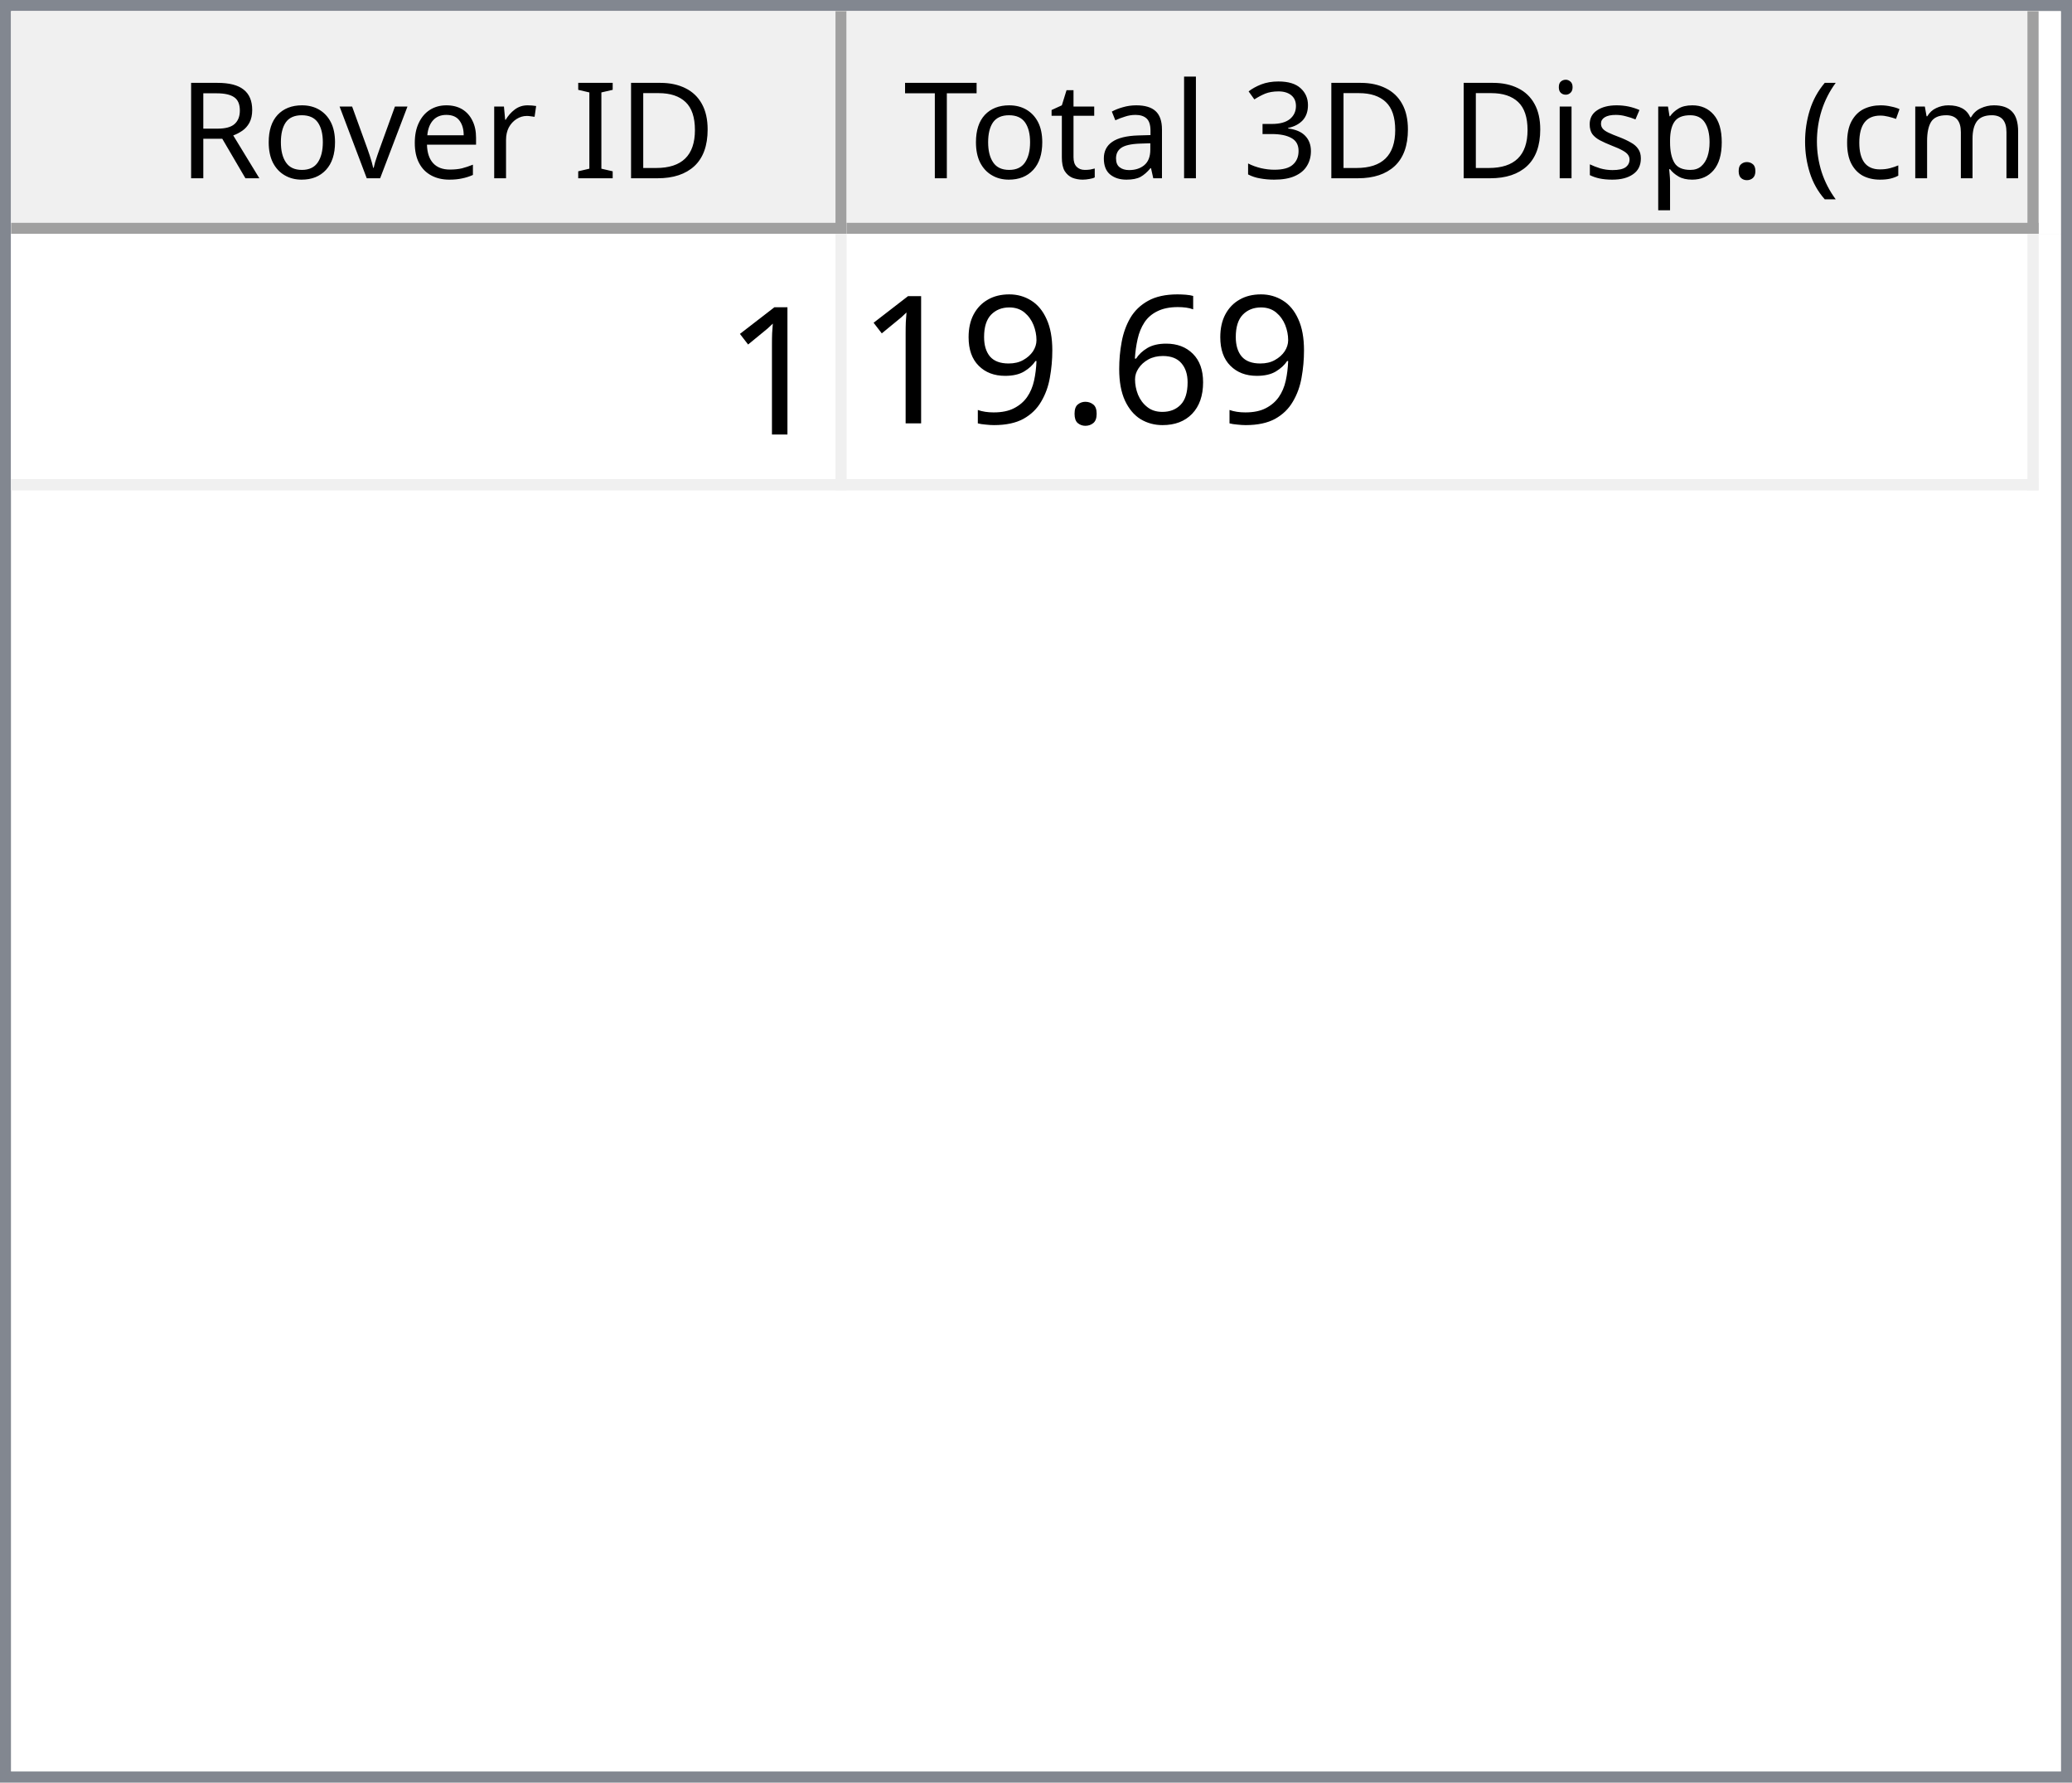
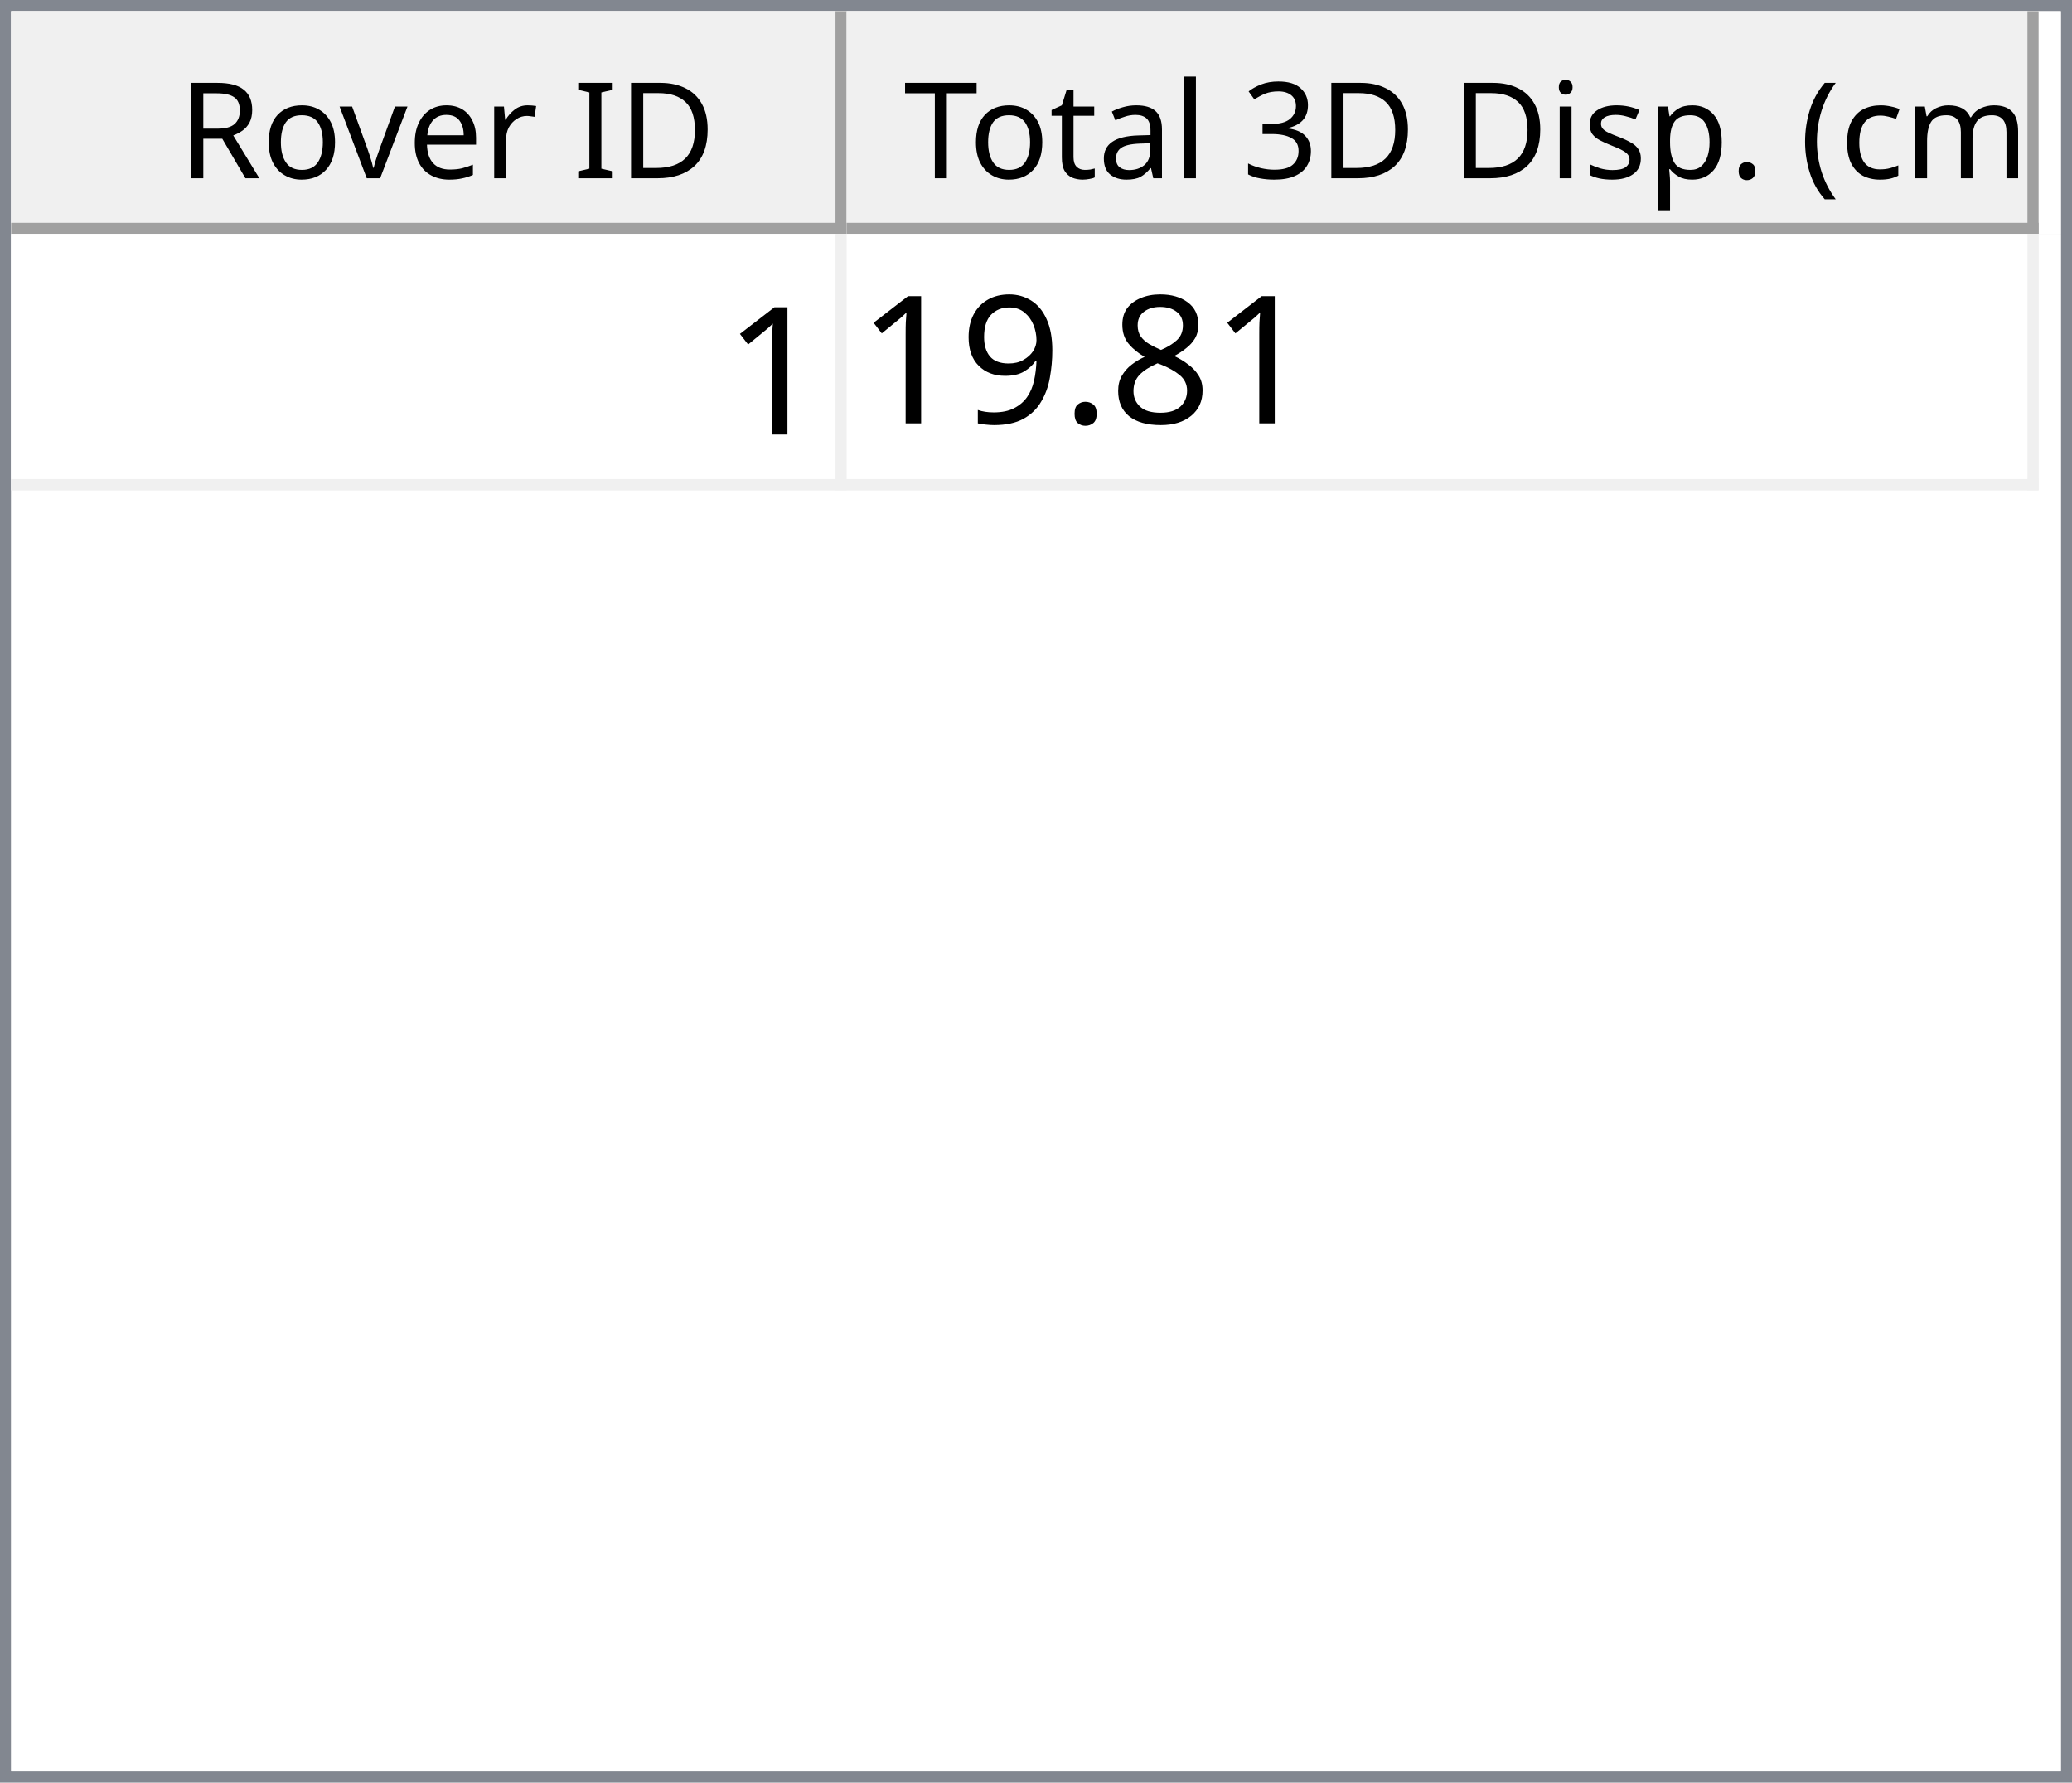
<svg xmlns="http://www.w3.org/2000/svg" style="fill-opacity:1; color-rendering:auto; color-interpolation:auto; text-rendering:auto; stroke:black; stroke-linecap:square; stroke-miterlimit:10; shape-rendering:auto; stroke-opacity:1; fill:black; stroke-dasharray:none; font-weight:normal; stroke-width:1; font-family:'Dialog'; font-style:normal; stroke-linejoin:miter; font-size:12px; stroke-dashoffset:0; image-rendering:auto;" width="186" height="160">
  <defs id="genericDefs" />
  <g>
    <defs id="defs1">
      <clipPath clipPathUnits="userSpaceOnUse" id="clipPath1">
        <path d="M0 0 L186 0 L186 160 L0 160 L0 0 Z" />
      </clipPath>
      <clipPath clipPathUnits="userSpaceOnUse" id="clipPath2">
        <path d="M0 0 L0 160 L186 160 L186 0 Z" />
      </clipPath>
      <clipPath clipPathUnits="userSpaceOnUse" id="clipPath3">
        <path d="M0 0 L0 20 L184 20 L184 0 Z" />
      </clipPath>
      <clipPath clipPathUnits="userSpaceOnUse" id="clipPath4">
        <path d="M0 0 L0 20 L75 20 L75 0 Z" />
      </clipPath>
      <clipPath clipPathUnits="userSpaceOnUse" id="clipPath5">
        <path d="M1 1 L1 19 L74 19 L74 1 Z" />
      </clipPath>
      <clipPath clipPathUnits="userSpaceOnUse" id="clipPath6">
        <path d="M0 0 L0 18 L73 18 L73 0 Z" />
      </clipPath>
      <clipPath clipPathUnits="userSpaceOnUse" id="clipPath7">
        <path d="M-0.5 -0.5 L-0.5 19.5 L74.5 19.5 L74.5 -0.5 Z" />
      </clipPath>
      <clipPath clipPathUnits="userSpaceOnUse" id="clipPath8">
        <path d="M0 0 L0 20 L107 20 L107 0 Z" />
      </clipPath>
      <clipPath clipPathUnits="userSpaceOnUse" id="clipPath9">
        <path d="M1 1 L1 19 L106 19 L106 1 Z" />
      </clipPath>
      <clipPath clipPathUnits="userSpaceOnUse" id="clipPath10">
        <path d="M0 0 L0 18 L105 18 L105 0 Z" />
      </clipPath>
      <clipPath clipPathUnits="userSpaceOnUse" id="clipPath11">
        <path d="M-0.5 -0.5 L-0.5 19.5 L106.5 19.5 L106.5 -0.5 Z" />
      </clipPath>
      <clipPath clipPathUnits="userSpaceOnUse" id="clipPath12">
        <path d="M0 0 L0 138 L184 138 L184 0 Z" />
      </clipPath>
      <clipPath clipPathUnits="userSpaceOnUse" id="clipPath13">
        <path d="M0 0 L0 23 L182 23 L182 0 Z" />
      </clipPath>
      <clipPath clipPathUnits="userSpaceOnUse" id="clipPath14">
        <path d="M-0.5 -0.5 L-0.5 22.5 L181.5 22.5 L181.5 -0.5 Z" />
      </clipPath>
      <clipPath clipPathUnits="userSpaceOnUse" id="clipPath15">
        <path d="M0 0 L0 22 L74 22 L74 0 Z" />
      </clipPath>
      <clipPath clipPathUnits="userSpaceOnUse" id="clipPath16">
        <path d="M0 0 L0 22 L106 22 L106 0 Z" />
      </clipPath>
      <font horiz-adv-x="64.551" id="font1">
        <font-face ascent="107.91" descent="25.098" units-per-em="100" style="font-style:normal; font-family:Segoe UI; font-weight:normal;" />
        <missing-glyph horiz-adv-x="64.551" d="M8.109 0 L8.109 68.266 L56.453 68.266 L56.453 0 L8.109 0 ZM15.328 7.234 L49.219 7.234 L49.219 61.031 L15.328 61.031 L15.328 7.234 Z" />
        <glyph unicode="D" horiz-adv-x="70.117" d="M9.188 0 L9.188 70.016 L28.516 70.016 Q65.531 70.016 65.531 35.891 Q65.531 19.672 55.25 9.836 Q44.969 0 27.734 0 L9.188 0 ZM17.391 62.594 L17.391 7.422 L27.828 7.422 Q41.609 7.422 49.273 14.797 Q56.938 22.172 56.938 35.688 Q56.938 62.594 28.328 62.594 L17.391 62.594 Z" />
        <glyph unicode="I" horiz-adv-x="26.611" d="M17.391 0 L9.188 0 L9.188 70.016 L17.391 70.016 L17.391 0 Z" />
        <glyph unicode=" " horiz-adv-x="27.393" d="" />
        <glyph unicode="r" horiz-adv-x="34.766" d="M34.188 41.891 Q32.078 43.5 28.125 43.5 Q23 43.5 19.555 38.672 Q16.109 33.844 16.109 25.484 L16.109 0 L8.109 0 L8.109 50 L16.109 50 L16.109 39.703 L16.312 39.703 Q18.016 44.969 21.531 47.922 Q25.047 50.875 29.391 50.875 Q32.516 50.875 34.188 50.203 L34.188 41.891 Z" />
        <glyph unicode="e" horiz-adv-x="52.295" d="M48.297 23 L12.984 23 Q13.188 14.656 17.484 10.109 Q21.781 5.562 29.297 5.562 Q37.75 5.562 44.828 11.141 L44.828 3.609 Q38.234 -1.172 27.391 -1.172 Q16.797 -1.172 10.742 5.641 Q4.688 12.453 4.688 24.812 Q4.688 36.469 11.305 43.82 Q17.922 51.172 27.734 51.172 Q37.547 51.172 42.922 44.828 Q48.297 38.484 48.297 27.203 L48.297 23 ZM40.094 29.781 Q40.047 36.719 36.75 40.578 Q33.453 44.438 27.594 44.438 Q21.922 44.438 17.969 40.383 Q14.016 36.328 13.094 29.781 L40.094 29.781 Z" />
        <glyph unicode="v" horiz-adv-x="47.9" d="M47.406 50 L27.484 0 L19.625 0 L0.688 50 L9.469 50 L22.172 13.672 Q23.578 9.672 23.922 6.688 L24.125 6.688 Q24.609 10.453 25.688 13.484 L38.969 50 L47.406 50 Z" />
        <glyph unicode="o" horiz-adv-x="58.594" d="M29 -1.172 Q17.922 -1.172 11.305 5.836 Q4.688 12.844 4.688 24.422 Q4.688 37.016 11.57 44.094 Q18.453 51.172 30.172 51.172 Q41.359 51.172 47.633 44.289 Q53.906 37.406 53.906 25.203 Q53.906 13.234 47.141 6.031 Q40.375 -1.172 29 -1.172 ZM29.594 44.438 Q21.875 44.438 17.383 39.188 Q12.891 33.938 12.891 24.703 Q12.891 15.828 17.43 10.695 Q21.969 5.562 29.594 5.562 Q37.359 5.562 41.531 10.594 Q45.703 15.625 45.703 24.906 Q45.703 34.281 41.531 39.359 Q37.359 44.438 29.594 44.438 Z" />
        <glyph unicode="R" horiz-adv-x="59.814" d="M59.375 0 L49.609 0 L37.891 19.625 Q36.281 22.359 34.766 24.289 Q33.25 26.219 31.664 27.438 Q30.078 28.656 28.25 29.219 Q26.422 29.781 24.125 29.781 L17.391 29.781 L17.391 0 L9.188 0 L9.188 70.016 L30.078 70.016 Q34.672 70.016 38.555 68.867 Q42.438 67.719 45.289 65.375 Q48.141 63.031 49.758 59.547 Q51.375 56.062 51.375 51.375 Q51.375 47.703 50.273 44.656 Q49.172 41.609 47.148 39.211 Q45.125 36.812 42.266 35.133 Q39.406 33.453 35.844 32.516 L35.844 32.328 Q37.594 31.547 38.891 30.547 Q40.188 29.547 41.359 28.18 Q42.531 26.812 43.68 25.078 Q44.828 23.344 46.234 21.047 L59.375 0 ZM17.391 62.594 L17.391 37.203 L28.516 37.203 Q31.594 37.203 34.203 38.133 Q36.812 39.062 38.719 40.797 Q40.625 42.531 41.703 45.047 Q42.781 47.562 42.781 50.688 Q42.781 56.297 39.141 59.445 Q35.5 62.594 28.609 62.594 L17.391 62.594 Z" />
        <glyph unicode=")" horiz-adv-x="30.176" d="M8.297 -15.922 L1.172 -15.922 Q16.406 2.344 16.406 26.812 Q16.406 51.469 1.078 70.016 L8.297 70.016 Q23.531 52.156 23.531 26.703 Q23.531 1.375 8.297 -15.922 Z" />
        <glyph unicode="m" horiz-adv-x="86.133" d="M79.109 0 L71.094 0 L71.094 28.719 Q71.094 37.016 68.531 40.727 Q65.969 44.438 59.906 44.438 Q54.781 44.438 51.195 39.75 Q47.609 35.062 47.609 28.516 L47.609 0 L39.594 0 L39.594 29.688 Q39.594 44.438 28.219 44.438 Q22.953 44.438 19.531 40.016 Q16.109 35.594 16.109 28.516 L16.109 0 L8.109 0 L8.109 50 L16.109 50 L16.109 42.094 L16.312 42.094 Q21.625 51.172 31.844 51.172 Q36.969 51.172 40.773 48.312 Q44.578 45.453 46 40.828 Q51.562 51.172 62.594 51.172 Q79.109 51.172 79.109 30.812 L79.109 0 Z" />
        <glyph unicode="c" horiz-adv-x="46.191" d="M42.188 2.297 Q36.422 -1.172 28.516 -1.172 Q17.828 -1.172 11.258 5.789 Q4.688 12.75 4.688 23.828 Q4.688 36.188 11.766 43.68 Q18.844 51.172 30.672 51.172 Q37.25 51.172 42.281 48.734 L42.281 40.531 Q36.719 44.438 30.375 44.438 Q22.703 44.438 17.797 38.945 Q12.891 33.453 12.891 24.516 Q12.891 15.719 17.508 10.641 Q22.125 5.562 29.891 5.562 Q36.422 5.562 42.188 9.906 L42.188 2.297 Z" />
        <glyph unicode="(" horiz-adv-x="30.176" d="M29.109 -15.922 L21.969 -15.922 Q6.844 1.375 6.844 26.703 Q6.844 52.156 21.969 70.016 L29.203 70.016 Q13.875 51.469 13.875 26.812 Q13.875 2.344 29.109 -15.922 Z" />
        <glyph unicode="." horiz-adv-x="21.68" d="M10.891 -1.078 Q8.641 -1.078 7.055 0.539 Q5.469 2.156 5.469 4.391 Q5.469 6.641 7.055 8.273 Q8.641 9.906 10.891 9.906 Q13.188 9.906 14.797 8.273 Q16.406 6.641 16.406 4.391 Q16.406 2.156 14.797 0.539 Q13.188 -1.078 10.891 -1.078 Z" />
        <glyph unicode="p" horiz-adv-x="58.789" d="M16.312 7.234 L16.109 7.234 L16.109 -23 L8.109 -23 L8.109 50 L16.109 50 L16.109 41.219 L16.312 41.219 Q22.219 51.172 33.594 51.172 Q43.266 51.172 48.688 44.461 Q54.109 37.75 54.109 26.469 Q54.109 13.922 48 6.375 Q41.891 -1.172 31.297 -1.172 Q21.578 -1.172 16.312 7.234 ZM16.109 27.391 L16.109 20.406 Q16.109 14.203 20.141 9.883 Q24.172 5.562 30.375 5.562 Q37.641 5.562 41.773 11.133 Q45.906 16.703 45.906 26.609 Q45.906 34.969 42.047 39.703 Q38.188 44.438 31.594 44.438 Q24.609 44.438 20.359 39.578 Q16.109 34.719 16.109 27.391 Z" />
        <glyph unicode="s" horiz-adv-x="42.432" d="M5.078 1.812 L5.078 10.406 Q11.625 5.562 19.484 5.562 Q30.031 5.562 30.031 12.594 Q30.031 14.594 29.125 15.992 Q28.219 17.391 26.68 18.461 Q25.141 19.531 23.07 20.383 Q21 21.234 18.609 22.172 Q15.281 23.484 12.766 24.828 Q10.25 26.172 8.57 27.859 Q6.891 29.547 6.031 31.695 Q5.172 33.844 5.172 36.719 Q5.172 40.234 6.789 42.945 Q8.406 45.656 11.086 47.484 Q13.766 49.312 17.211 50.242 Q20.656 51.172 24.312 51.172 Q30.812 51.172 35.938 48.922 L35.938 40.828 Q30.422 44.438 23.25 44.438 Q21 44.438 19.195 43.922 Q17.391 43.406 16.094 42.477 Q14.797 41.547 14.086 40.258 Q13.375 38.969 13.375 37.406 Q13.375 35.453 14.086 34.133 Q14.797 32.812 16.164 31.789 Q17.531 30.766 19.484 29.938 Q21.438 29.109 23.922 28.125 Q27.25 26.859 29.883 25.516 Q32.516 24.172 34.375 22.484 Q36.234 20.797 37.234 18.602 Q38.234 16.406 38.234 13.375 Q38.234 9.672 36.602 6.938 Q34.969 4.203 32.234 2.398 Q29.5 0.594 25.93 -0.289 Q22.359 -1.172 18.453 -1.172 Q10.75 -1.172 5.078 1.812 Z" />
        <glyph unicode="i" horiz-adv-x="24.219" d="M12.203 62.703 Q10.062 62.703 8.547 64.164 Q7.031 65.625 7.031 67.875 Q7.031 70.125 8.547 71.609 Q10.062 73.094 12.203 73.094 Q14.406 73.094 15.945 71.609 Q17.484 70.125 17.484 67.875 Q17.484 65.719 15.945 64.211 Q14.406 62.703 12.203 62.703 ZM16.109 0 L8.109 0 L8.109 50 L16.109 50 L16.109 0 Z" />
        <glyph unicode="3" horiz-adv-x="53.906" d="M46.531 19.828 Q46.531 15.094 44.75 11.211 Q42.969 7.328 39.719 4.57 Q36.469 1.812 31.93 0.297 Q27.391 -1.219 21.922 -1.219 Q11.922 -1.219 6 2.594 L6 11.188 Q13.094 5.609 22.219 5.609 Q25.875 5.609 28.828 6.539 Q31.781 7.469 33.906 9.227 Q36.031 10.984 37.18 13.477 Q38.328 15.969 38.328 19.094 Q38.328 32.812 18.797 32.812 L12.984 32.812 L12.984 39.594 L18.5 39.594 Q35.797 39.594 35.797 52.484 Q35.797 64.406 22.609 64.406 Q15.188 64.406 8.688 59.422 L8.688 67.188 Q15.375 71.188 24.609 71.188 Q29 71.188 32.57 69.969 Q36.141 68.75 38.68 66.555 Q41.219 64.359 42.609 61.281 Q44 58.203 44 54.5 Q44 40.672 30.031 36.719 L30.031 36.531 Q33.594 36.141 36.625 34.797 Q39.656 33.453 41.852 31.305 Q44.047 29.156 45.289 26.25 Q46.531 23.344 46.531 19.828 Z" />
        <glyph unicode="l" horiz-adv-x="24.219" d="M16.109 0 L8.109 0 L8.109 74.031 L16.109 74.031 L16.109 0 Z" />
        <glyph unicode="a" horiz-adv-x="50.879" d="M43.891 0 L35.891 0 L35.891 7.812 L35.688 7.812 Q30.469 -1.172 20.312 -1.172 Q12.844 -1.172 8.617 2.781 Q4.391 6.734 4.391 13.281 Q4.391 27.297 20.906 29.594 L35.891 31.688 Q35.891 44.438 25.594 44.438 Q16.547 44.438 9.281 38.281 L9.281 46.484 Q16.656 51.172 26.266 51.172 Q43.891 51.172 43.891 32.516 L43.891 0 ZM35.891 25.297 L23.828 23.641 Q18.266 22.859 15.43 20.875 Q12.594 18.891 12.594 13.875 Q12.594 10.203 15.211 7.883 Q17.828 5.562 22.172 5.562 Q28.125 5.562 32.008 9.742 Q35.891 13.922 35.891 20.312 L35.891 25.297 Z" />
        <glyph unicode="t" horiz-adv-x="33.887" d="M31.297 0.484 Q28.469 -1.078 23.828 -1.078 Q10.688 -1.078 10.688 13.578 L10.688 43.172 L2.094 43.172 L2.094 50 L10.688 50 L10.688 62.203 L18.703 64.797 L18.703 50 L31.297 50 L31.297 43.172 L18.703 43.172 L18.703 14.984 Q18.703 9.969 20.414 7.82 Q22.125 5.672 26.078 5.672 Q29.109 5.672 31.297 7.328 L31.297 0.484 Z" />
        <glyph unicode="T" horiz-adv-x="52.393" d="M50.594 62.594 L30.375 62.594 L30.375 0 L22.172 0 L22.172 62.594 L2 62.594 L2 70.016 L50.594 70.016 L50.594 62.594 Z" />
      </font>
      <font horiz-adv-x="75.0" id="font2">
        <font-face ascent="100.537" descent="21.973" units-per-em="100" style="font-style:normal; font-family:sans-serif; font-weight:normal;" />
        <missing-glyph horiz-adv-x="75.0" d="M12.5 0 L12.5 62.5 L62.5 62.5 L62.5 0 L12.5 0 ZM14.062 1.562 L60.938 1.562 L60.938 60.938 L14.062 60.938 L14.062 1.562 Z" />
        <glyph unicode="1" horiz-adv-x="55.615" d="M37.25 0 L28.469 0 L28.469 56 Q25.297 52.984 20.141 49.953 Q14.984 46.922 10.891 45.406 L10.891 53.906 Q18.266 57.375 23.781 62.305 Q29.297 67.234 31.594 71.875 L37.25 71.875 L37.25 0 Z" />
-         <glyph unicode="6" horiz-adv-x="55.615" d="M49.75 54.047 L41.016 53.375 Q39.844 58.547 37.703 60.891 Q34.125 64.656 28.906 64.656 Q24.703 64.656 21.531 62.312 Q17.391 59.281 14.992 53.469 Q12.594 47.656 12.5 36.922 Q15.672 41.75 20.266 44.094 Q24.859 46.438 29.891 46.438 Q38.672 46.438 44.852 39.969 Q51.031 33.5 51.031 23.25 Q51.031 16.5 48.125 10.719 Q45.219 4.938 40.141 1.859 Q35.062 -1.219 28.609 -1.219 Q17.625 -1.219 10.695 6.859 Q3.766 14.938 3.766 33.5 Q3.766 54.25 11.422 63.672 Q18.109 71.875 29.438 71.875 Q37.891 71.875 43.289 67.141 Q48.688 62.406 49.75 54.047 ZM13.875 23.188 Q13.875 18.656 15.797 14.508 Q17.719 10.359 21.188 8.18 Q24.656 6 28.469 6 Q34.031 6 38.039 10.492 Q42.047 14.984 42.047 22.703 Q42.047 30.125 38.086 34.398 Q34.125 38.672 28.125 38.672 Q22.172 38.672 18.023 34.398 Q13.875 30.125 13.875 23.188 Z" />
+         <glyph unicode="8" horiz-adv-x="55.615" d="M17.672 38.812 Q12.203 40.828 9.57 44.539 Q6.938 48.25 6.938 53.422 Q6.938 61.234 12.555 66.555 Q18.172 71.875 27.484 71.875 Q36.859 71.875 42.578 66.43 Q48.297 60.984 48.297 53.172 Q48.297 48.188 45.68 44.508 Q43.062 40.828 37.75 38.812 Q44.344 36.672 47.781 31.883 Q51.219 27.094 51.219 20.453 Q51.219 11.281 44.727 5.031 Q38.234 -1.219 27.641 -1.219 Q17.047 -1.219 10.547 5.055 Q4.047 11.328 4.047 20.703 Q4.047 27.688 7.594 32.398 Q11.141 37.109 17.672 38.812 ZM15.922 53.719 Q15.922 48.641 19.195 45.414 Q22.469 42.188 27.688 42.188 Q32.766 42.188 36.016 45.383 Q39.266 48.578 39.266 53.219 Q39.266 58.062 35.914 61.359 Q32.562 64.656 27.594 64.656 Q22.562 64.656 19.242 61.43 Q15.922 58.203 15.922 53.719 ZM13.094 20.656 Q13.094 16.891 14.875 13.375 Q16.656 9.859 20.172 7.93 Q23.688 6 27.734 6 Q34.031 6 38.133 10.055 Q42.234 14.109 42.234 20.359 Q42.234 26.703 38.016 30.859 Q33.797 35.016 27.438 35.016 Q21.234 35.016 17.164 30.914 Q13.094 26.812 13.094 20.656 Z" />
        <glyph unicode="." horiz-adv-x="27.783" d="M9.078 0 L9.078 10.016 L19.094 10.016 L19.094 0 L9.078 0 Z" />
        <glyph unicode="9" horiz-adv-x="55.615" d="M5.469 16.547 L13.922 17.328 Q14.984 11.375 18.016 8.688 Q21.047 6 25.781 6 Q29.828 6 32.883 7.859 Q35.938 9.719 37.891 12.82 Q39.844 15.922 41.164 21.195 Q42.484 26.469 42.484 31.938 Q42.484 32.516 42.438 33.688 Q39.797 29.5 35.234 26.883 Q30.672 24.266 25.344 24.266 Q16.453 24.266 10.305 30.711 Q4.156 37.156 4.156 47.703 Q4.156 58.594 10.578 65.234 Q17 71.875 26.656 71.875 Q33.641 71.875 39.43 68.117 Q45.219 64.359 48.219 57.398 Q51.219 50.438 51.219 37.25 Q51.219 23.531 48.242 15.406 Q45.266 7.281 39.383 3.031 Q33.5 -1.219 25.594 -1.219 Q17.188 -1.219 11.867 3.445 Q6.547 8.109 5.469 16.547 ZM41.453 48.141 Q41.453 55.719 37.43 60.156 Q33.406 64.594 27.734 64.594 Q21.875 64.594 17.531 59.812 Q13.188 55.031 13.188 47.406 Q13.188 40.578 17.312 36.305 Q21.438 32.031 27.484 32.031 Q33.594 32.031 37.523 36.305 Q41.453 40.578 41.453 48.141 Z" />
      </font>
    </defs>
    <g style="fill:white; stroke:white;">
      <rect x="0" y="0" width="186" style="clip-path:url(#clipPath1); stroke:none;" height="160" />
    </g>
    <g style="fill:white; text-rendering:optimizeSpeed; color-rendering:optimizeSpeed; image-rendering:optimizeSpeed; shape-rendering:crispEdges; stroke:white; color-interpolation:sRGB;">
      <rect x="0" width="186" height="160" y="0" style="stroke:none;" />
      <path style="stroke:none;" d="M0 160 L186 160 L186 0 L0 0 Z" />
    </g>
    <g style="fill:rgb(240,240,240); font-family:'Segoe UI'; stroke:rgb(240,240,240);">
      <rect x="0" y="0" width="186" style="clip-path:url(#clipPath2); stroke:none;" height="160" />
    </g>
    <g style="fill:rgb(130,135,144); font-family:'Segoe UI'; stroke:rgb(130,135,144);">
      <path d="M0 0 L186 0 L186 160 L0 160 L0 0 ZM1 1 L185 1 L185 159 L1 159 L1 1 Z" style="fill-rule:evenodd; clip-path:url(#clipPath2); stroke:none;" />
    </g>
    <g style="fill:white; font-family:'Segoe UI'; stroke:white;" transform="translate(1,1)">
      <rect x="0" y="0" width="184" style="clip-path:url(#clipPath3); stroke:none;" height="20" />
    </g>
    <g style="fill:rgb(240,240,240); font-family:'Segoe UI'; stroke:rgb(240,240,240);" transform="translate(1,1)">
      <rect x="0" y="0" width="75" style="clip-path:url(#clipPath4); stroke:none;" height="20" />
    </g>
    <g style="font-family:'Segoe UI';" transform="translate(2,2)">
      <text x="14" xml:space="preserve" y="14" style="clip-path:url(#clipPath6); stroke:none;">Rover ID</text>
    </g>
    <g style="fill:rgb(160,160,160); font-family:'Segoe UI'; stroke:rgb(160,160,160); stroke-linejoin:bevel;" transform="translate(1.5,1.5)">
      <line x1="74" x2="74" y1="0" style="fill:none; clip-path:url(#clipPath7);" y2="19" />
    </g>
    <g style="fill:rgb(160,160,160); font-family:'Segoe UI'; stroke:rgb(160,160,160); stroke-linejoin:bevel;" transform="matrix(1,0,0,1,1,1) translate(0.5,0.5)">
      <line x1="0" x2="74" y1="19" style="fill:none; clip-path:url(#clipPath7);" y2="19" />
    </g>
    <g style="fill:rgb(240,240,240); font-family:'Segoe UI'; stroke:rgb(240,240,240);" transform="translate(76,1)">
      <rect x="0" y="0" width="107" style="clip-path:url(#clipPath8); stroke:none;" height="20" />
    </g>
    <g style="font-family:'Segoe UI';" transform="translate(77,2)">
      <text x="1" xml:space="preserve" y="14" style="clip-path:url(#clipPath10); stroke:none;"> Total 3D Disp. (cm)</text>
    </g>
    <g style="fill:rgb(160,160,160); font-family:'Segoe UI'; stroke:rgb(160,160,160); stroke-linejoin:bevel;" transform="translate(76.5,1.5)">
      <line x1="106" x2="106" y1="0" style="fill:none; clip-path:url(#clipPath11);" y2="19" />
    </g>
    <g style="fill:rgb(160,160,160); font-family:'Segoe UI'; stroke:rgb(160,160,160); stroke-linejoin:bevel;" transform="matrix(1,0,0,1,76,1) translate(0.5,0.5)">
      <line x1="0" x2="106" y1="19" style="fill:none; clip-path:url(#clipPath11);" y2="19" />
    </g>
    <g style="fill:white; font-family:'Segoe UI'; stroke:white;" transform="translate(1,21)">
      <rect x="0" y="0" width="184" style="clip-path:url(#clipPath12); stroke:none;" height="138" />
    </g>
    <g style="fill:rgb(240,240,240); font-size:16px; font-family:sans-serif; stroke:rgb(240,240,240);" transform="translate(1,21)">
      <rect x="0" y="0" width="182" style="clip-path:url(#clipPath13); stroke:none;" height="23" />
      <line transform="translate(0.5,0.5)" x1="0" x2="181" y1="22" style="clip-path:url(#clipPath14); fill:none; stroke-linejoin:bevel;" y2="22" />
    </g>
    <g transform="matrix(1,0,0,1,1,21) translate(0.5,0.5)" style="fill:rgb(240,240,240); font-size:16px; font-family:sans-serif; stroke:rgb(240,240,240); stroke-linejoin:bevel;">
      <line x1="74" x2="74" y1="0" style="fill:none; clip-path:url(#clipPath14);" y2="22" />
    </g>
    <g transform="matrix(1,0,0,1,1,21) translate(0.5,0.5)" style="fill:rgb(240,240,240); font-size:16px; font-family:sans-serif; stroke:rgb(240,240,240); stroke-linejoin:bevel;">
      <line x1="181" x2="181" y1="0" style="fill:none; clip-path:url(#clipPath14);" y2="22" />
    </g>
    <g style="fill:white; font-size:16px; font-family:sans-serif; stroke:white;" transform="matrix(1,0,0,1,1,21)">
      <rect x="0" y="0" width="74" style="clip-path:url(#clipPath15); stroke:none;" height="22" />
      <text x="64" y="18" style="fill:black; clip-path:url(#clipPath15); stroke:none;" xml:space="preserve">1</text>
    </g>
    <g style="fill:white; font-size:16px; font-family:sans-serif; stroke:white;" transform="matrix(1,0,0,1,1,21) translate(75,0)">
      <rect x="0" y="0" width="106" style="clip-path:url(#clipPath16); stroke:none;" height="22" />
-       <text x="1" y="17" style="fill:black; clip-path:url(#clipPath16); stroke:none;" xml:space="preserve">19.69</text>
+       <text x="1" y="17" style="fill:black; clip-path:url(#clipPath16); stroke:none;" xml:space="preserve">19.81</text>
    </g>
  </g>
</svg>
